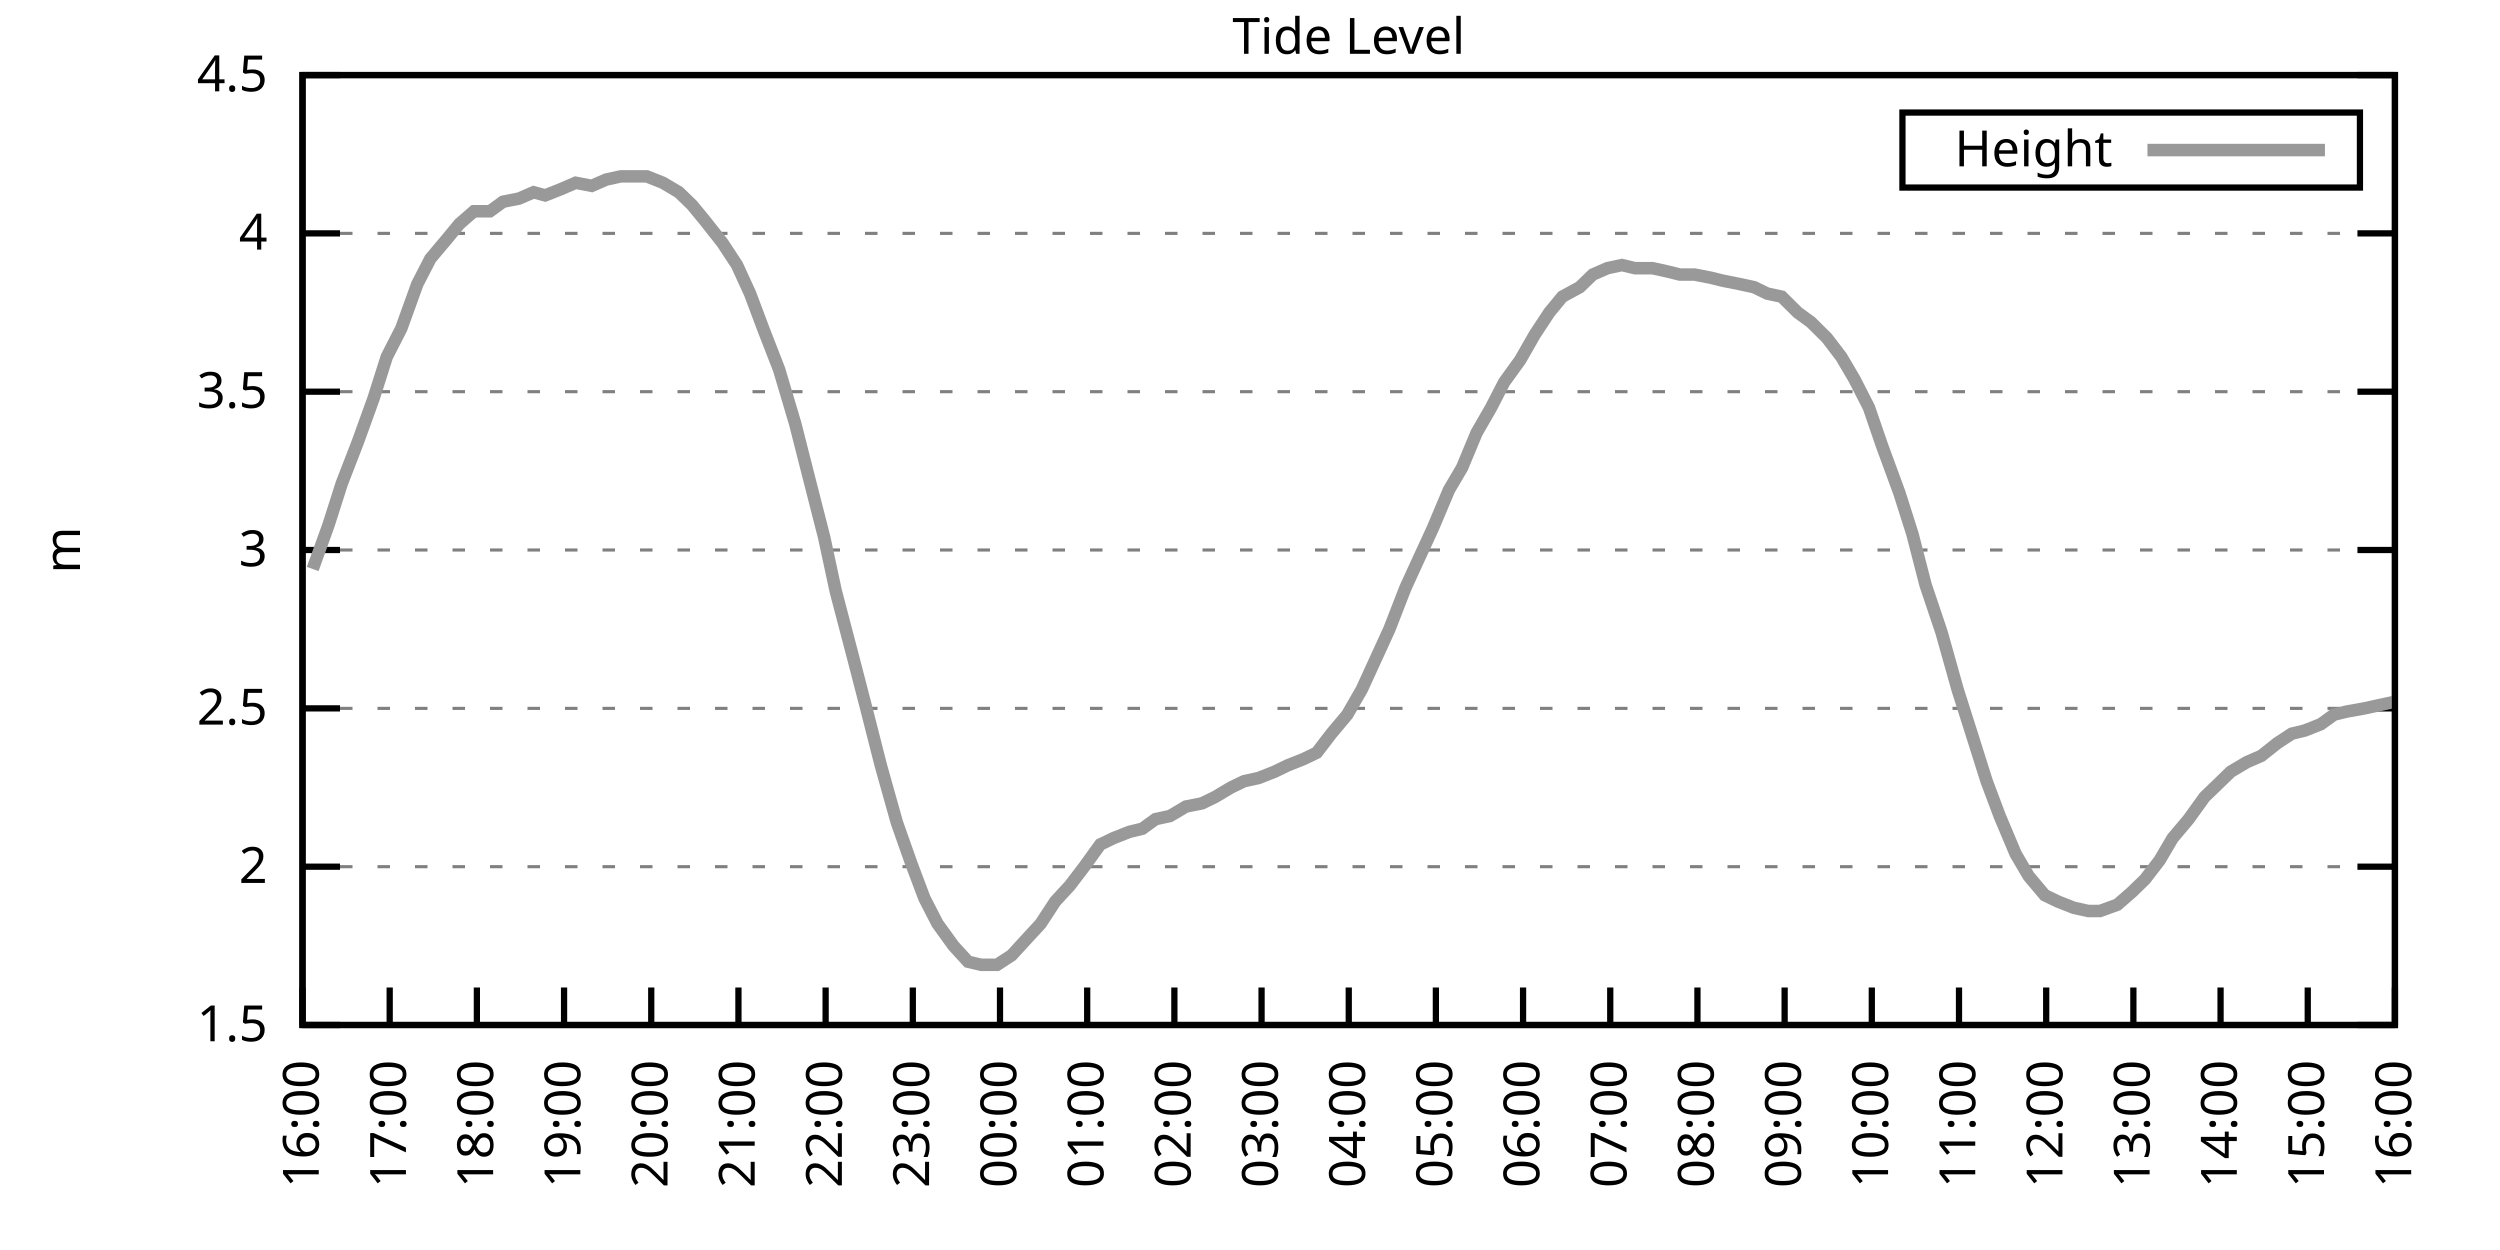
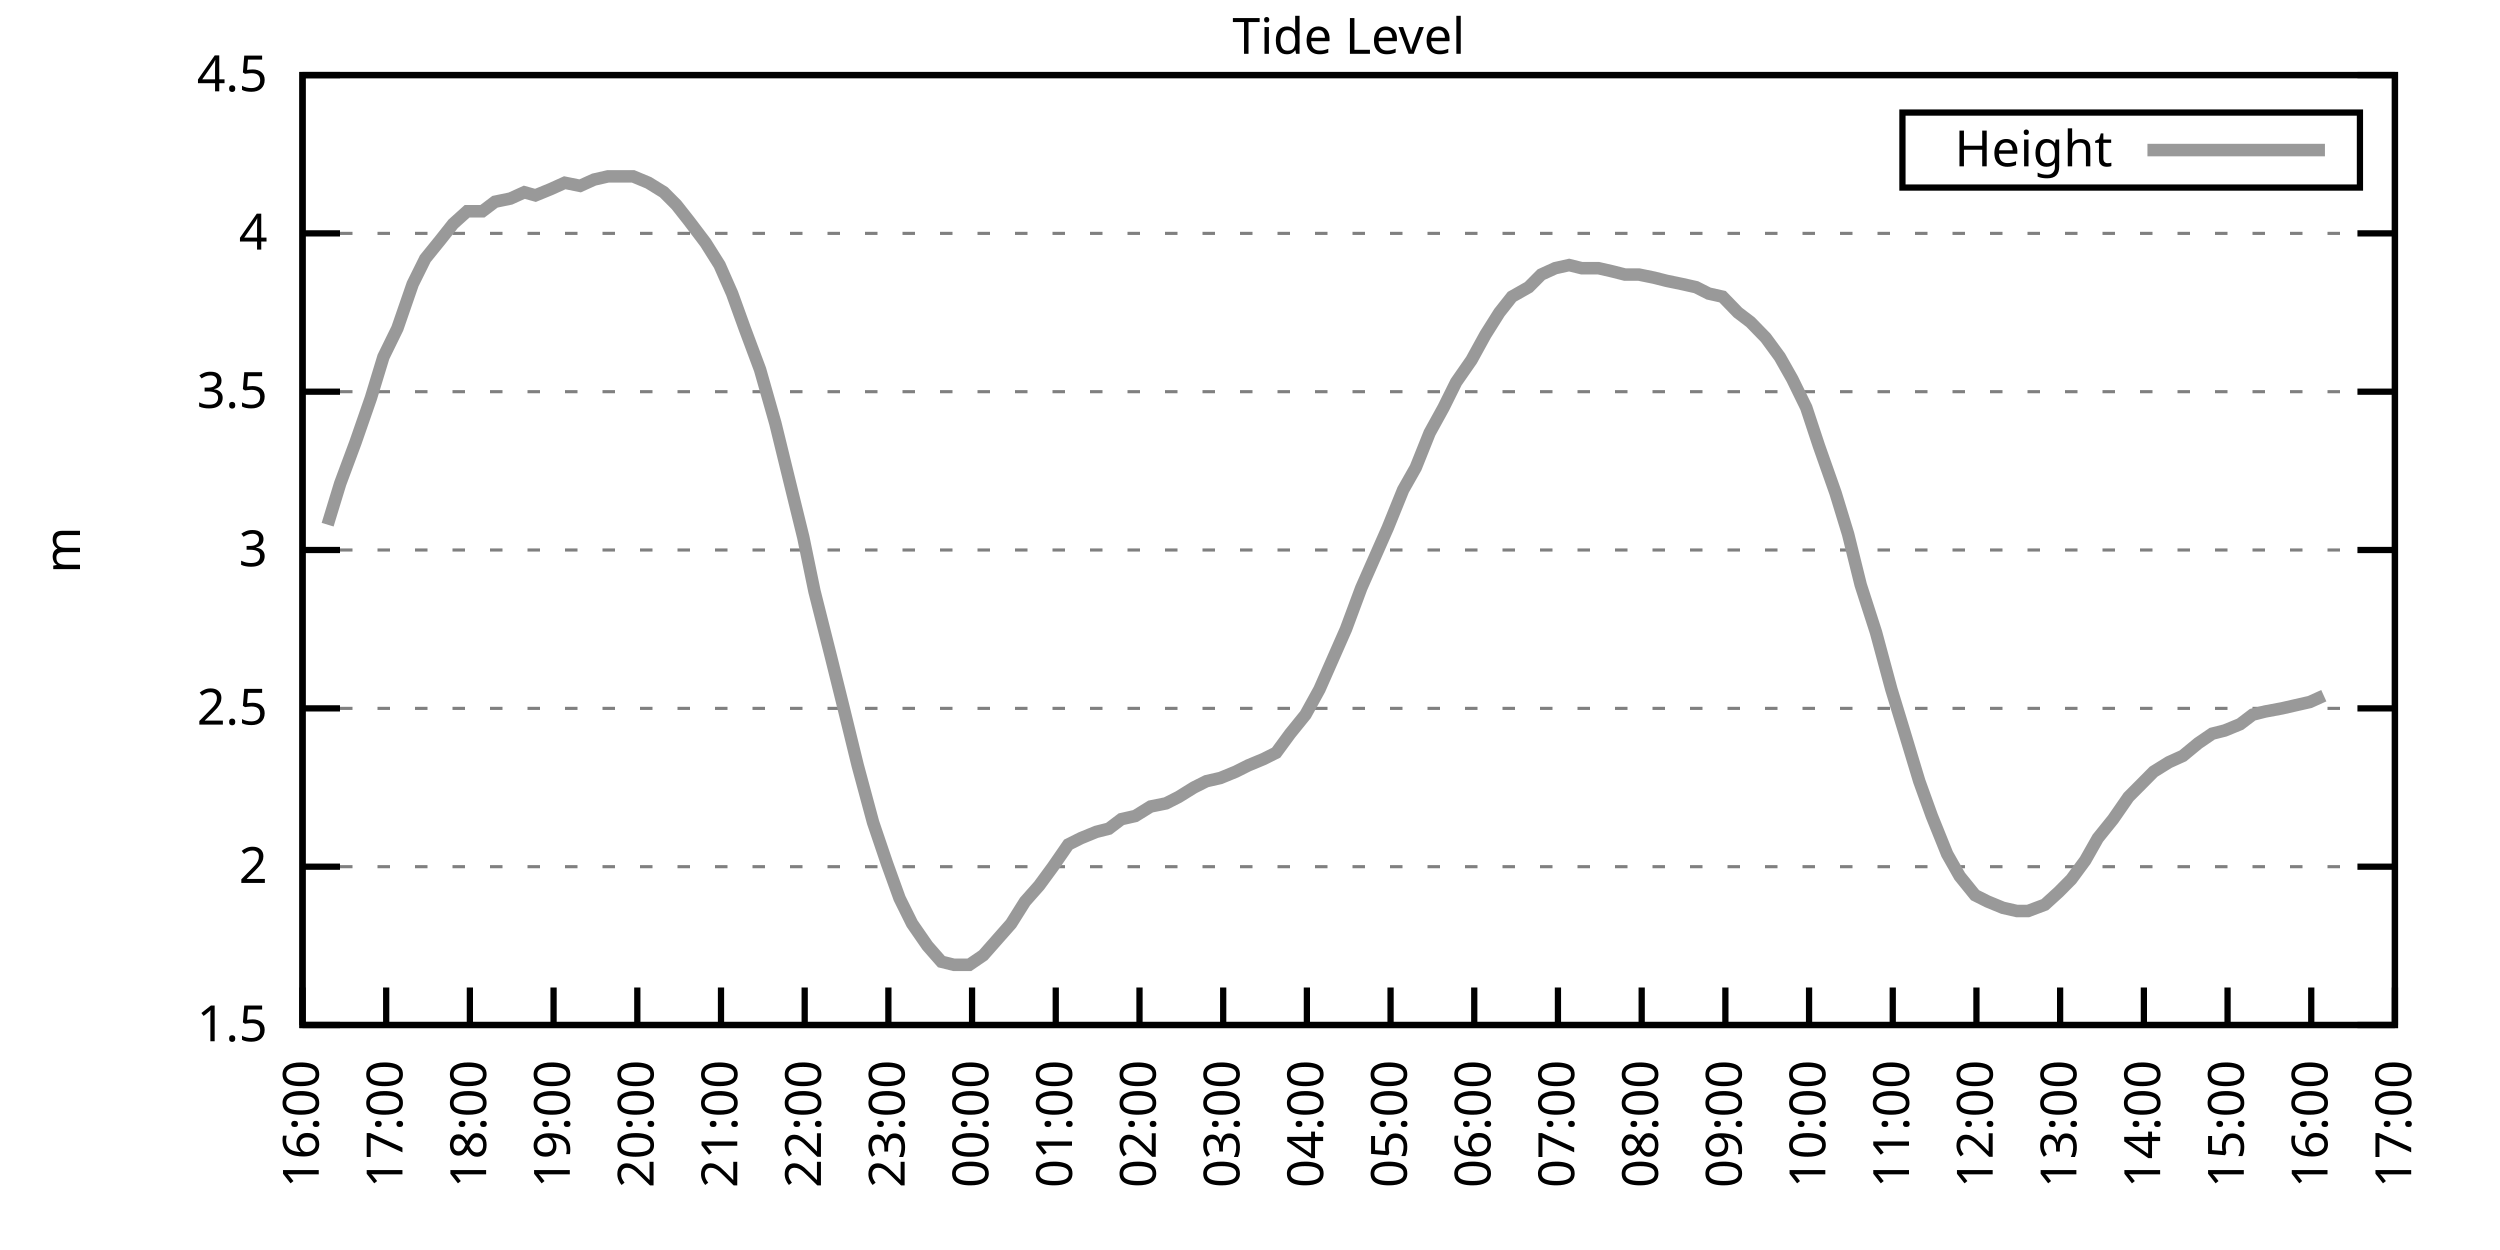
<svg xmlns="http://www.w3.org/2000/svg" xmlns:xlink="http://www.w3.org/1999/xlink" width="400" height="200" viewBox="0 0 400 200">
  <g id="gnuplot_canvas">
    <rect x="0" y="0" width="400" height="200" fill="none" />
    <defs>
      <circle id="gpDot" r="0.5" stroke-width="0.5" stroke="currentColor" />
      <path id="gpPt0" stroke-width="0.333" stroke="currentColor" d="M-1,0 h2 M0,-1 v2" />
      <path id="gpPt1" stroke-width="0.333" stroke="currentColor" d="M-1,-1 L1,1 M1,-1 L-1,1" />
      <path id="gpPt2" stroke-width="0.333" stroke="currentColor" d="M-1,0 L1,0 M0,-1 L0,1 M-1,-1 L1,1 M-1,1 L1,-1" />
      <rect id="gpPt3" stroke-width="0.333" stroke="currentColor" x="-1" y="-1" width="2" height="2" />
      <rect id="gpPt4" stroke-width="0.333" stroke="currentColor" fill="currentColor" x="-1" y="-1" width="2" height="2" />
      <circle id="gpPt5" stroke-width="0.333" stroke="currentColor" cx="0" cy="0" r="1" />
      <use xlink:href="#gpPt5" id="gpPt6" fill="currentColor" stroke="none" />
      <path id="gpPt7" stroke-width="0.333" stroke="currentColor" d="M0,-1.33 L-1.33,0.67 L1.33,0.67 z" />
      <use xlink:href="#gpPt7" id="gpPt8" fill="currentColor" stroke="none" />
      <use xlink:href="#gpPt7" id="gpPt9" stroke="currentColor" transform="rotate(180)" />
      <use xlink:href="#gpPt9" id="gpPt10" fill="currentColor" stroke="none" />
      <use xlink:href="#gpPt3" id="gpPt11" stroke="currentColor" transform="rotate(45)" />
      <use xlink:href="#gpPt11" id="gpPt12" fill="currentColor" stroke="none" />
      <path id="gpPt13" stroke-width="0.333" stroke="currentColor" d="M0,1.330 L1.265,0.411 L0.782,-1.067 L-0.782,-1.076 L-1.265,0.411 z" />
      <use xlink:href="#gpPt13" id="gpPt14" fill="currentColor" stroke="none" />
      <filter id="textbox" filterUnits="objectBoundingBox" x="0" y="0" height="1" width="1">
        <feFlood flood-color="white" flood-opacity="1" result="bgnd" />
        <feComposite in="SourceGraphic" in2="bgnd" operator="atop" />
      </filter>
      <filter id="greybox" filterUnits="objectBoundingBox" x="0" y="0" height="1" width="1">
        <feFlood flood-color="lightgrey" flood-opacity="1" result="grey" />
        <feComposite in="SourceGraphic" in2="grey" operator="atop" />
      </filter>
    </defs>
    <g fill="none" color="white" stroke="currentColor" stroke-width="1.00" stroke-linecap="butt" stroke-linejoin="miter">
</g>
    <g fill="none" color="black" stroke="currentColor" stroke-width="1.00" stroke-linecap="butt" stroke-linejoin="miter">
      <g stroke="none" shape-rendering="crispEdges">
        <polygon fill="rgb(255, 255, 255)" points="48.40,164.00 383.18,164.00 383.18,12.02 48.40,12.02 " />
      </g>
    </g>
    <g fill="none" color="black" stroke="currentColor" stroke-width="1.00" stroke-linecap="butt" stroke-linejoin="miter">
</g>
    <g fill="none" color="black" stroke="black" stroke-width="0.50" stroke-linecap="butt" stroke-linejoin="miter">
</g>
    <g fill="none" color="gray" stroke="currentColor" stroke-width="0.50" stroke-linecap="butt" stroke-linejoin="miter">
      <path stroke="gray" stroke-dasharray="2,4" class="gridline" d="M48.40,164.00 L383.19,164.00  " />
    </g>
    <g fill="none" color="gray" stroke="gray" stroke-width="1.00" stroke-linecap="butt" stroke-linejoin="miter">
</g>
    <g fill="none" color="black" stroke="currentColor" stroke-width="1.00" stroke-linecap="butt" stroke-linejoin="miter">
      <path stroke="black" d="M48.40,164.00 L54.40,164.00 M383.19,164.00 L377.19,164.00  " />
      <g transform="translate(42.80,166.60)" stroke="none" fill="black" font-family="Sans" font-size="8.00" text-anchor="end">
        <text>
          <tspan font-family="Sans"> 1.5</tspan>
        </text>
      </g>
    </g>
    <g fill="none" color="black" stroke="currentColor" stroke-width="1.00" stroke-linecap="butt" stroke-linejoin="miter">
</g>
    <g fill="none" color="black" stroke="black" stroke-width="0.50" stroke-linecap="butt" stroke-linejoin="miter">
</g>
    <g fill="none" color="gray" stroke="currentColor" stroke-width="0.50" stroke-linecap="butt" stroke-linejoin="miter">
      <path stroke="gray" stroke-dasharray="2,4" class="gridline" d="M48.40,138.67 L383.19,138.67  " />
    </g>
    <g fill="none" color="gray" stroke="gray" stroke-width="1.00" stroke-linecap="butt" stroke-linejoin="miter">
</g>
    <g fill="none" color="black" stroke="currentColor" stroke-width="1.00" stroke-linecap="butt" stroke-linejoin="miter">
      <path stroke="black" d="M48.40,138.67 L54.40,138.67 M383.19,138.67 L377.19,138.67  " />
      <g transform="translate(42.80,141.27)" stroke="none" fill="black" font-family="Sans" font-size="8.00" text-anchor="end">
        <text>
          <tspan font-family="Sans"> 2</tspan>
        </text>
      </g>
    </g>
    <g fill="none" color="black" stroke="currentColor" stroke-width="1.00" stroke-linecap="butt" stroke-linejoin="miter">
</g>
    <g fill="none" color="black" stroke="black" stroke-width="0.50" stroke-linecap="butt" stroke-linejoin="miter">
</g>
    <g fill="none" color="gray" stroke="currentColor" stroke-width="0.50" stroke-linecap="butt" stroke-linejoin="miter">
      <path stroke="gray" stroke-dasharray="2,4" class="gridline" d="M48.40,113.34 L383.19,113.34  " />
    </g>
    <g fill="none" color="gray" stroke="gray" stroke-width="1.00" stroke-linecap="butt" stroke-linejoin="miter">
</g>
    <g fill="none" color="black" stroke="currentColor" stroke-width="1.00" stroke-linecap="butt" stroke-linejoin="miter">
      <path stroke="black" d="M48.40,113.34 L54.40,113.34 M383.19,113.34 L377.19,113.34  " />
      <g transform="translate(42.80,115.94)" stroke="none" fill="black" font-family="Sans" font-size="8.00" text-anchor="end">
        <text>
          <tspan font-family="Sans"> 2.5</tspan>
        </text>
      </g>
    </g>
    <g fill="none" color="black" stroke="currentColor" stroke-width="1.00" stroke-linecap="butt" stroke-linejoin="miter">
</g>
    <g fill="none" color="black" stroke="black" stroke-width="0.50" stroke-linecap="butt" stroke-linejoin="miter">
</g>
    <g fill="none" color="gray" stroke="currentColor" stroke-width="0.50" stroke-linecap="butt" stroke-linejoin="miter">
      <path stroke="gray" stroke-dasharray="2,4" class="gridline" d="M48.40,88.00 L383.19,88.00  " />
    </g>
    <g fill="none" color="gray" stroke="gray" stroke-width="1.00" stroke-linecap="butt" stroke-linejoin="miter">
</g>
    <g fill="none" color="black" stroke="currentColor" stroke-width="1.00" stroke-linecap="butt" stroke-linejoin="miter">
      <path stroke="black" d="M48.40,88.00 L54.40,88.00 M383.19,88.00 L377.19,88.00  " />
      <g transform="translate(42.80,90.60)" stroke="none" fill="black" font-family="Sans" font-size="8.00" text-anchor="end">
        <text>
          <tspan font-family="Sans"> 3</tspan>
        </text>
      </g>
    </g>
    <g fill="none" color="black" stroke="currentColor" stroke-width="1.00" stroke-linecap="butt" stroke-linejoin="miter">
</g>
    <g fill="none" color="black" stroke="black" stroke-width="0.50" stroke-linecap="butt" stroke-linejoin="miter">
</g>
    <g fill="none" color="gray" stroke="currentColor" stroke-width="0.50" stroke-linecap="butt" stroke-linejoin="miter">
      <path stroke="gray" stroke-dasharray="2,4" class="gridline" d="M48.40,62.67 L383.19,62.67  " />
    </g>
    <g fill="none" color="gray" stroke="gray" stroke-width="1.00" stroke-linecap="butt" stroke-linejoin="miter">
</g>
    <g fill="none" color="black" stroke="currentColor" stroke-width="1.00" stroke-linecap="butt" stroke-linejoin="miter">
      <path stroke="black" d="M48.40,62.67 L54.40,62.67 M383.19,62.67 L377.19,62.67  " />
      <g transform="translate(42.80,65.27)" stroke="none" fill="black" font-family="Sans" font-size="8.00" text-anchor="end">
        <text>
          <tspan font-family="Sans"> 3.5</tspan>
        </text>
      </g>
    </g>
    <g fill="none" color="black" stroke="currentColor" stroke-width="1.00" stroke-linecap="butt" stroke-linejoin="miter">
</g>
    <g fill="none" color="black" stroke="black" stroke-width="0.50" stroke-linecap="butt" stroke-linejoin="miter">
</g>
    <g fill="none" color="gray" stroke="currentColor" stroke-width="0.50" stroke-linecap="butt" stroke-linejoin="miter">
      <path stroke="gray" stroke-dasharray="2,4" class="gridline" d="M48.40,37.34 L383.19,37.34  " />
    </g>
    <g fill="none" color="gray" stroke="gray" stroke-width="1.00" stroke-linecap="butt" stroke-linejoin="miter">
</g>
    <g fill="none" color="black" stroke="currentColor" stroke-width="1.00" stroke-linecap="butt" stroke-linejoin="miter">
      <path stroke="black" d="M48.40,37.34 L54.40,37.34 M383.19,37.34 L377.19,37.34  " />
      <g transform="translate(42.80,39.94)" stroke="none" fill="black" font-family="Sans" font-size="8.00" text-anchor="end">
        <text>
          <tspan font-family="Sans"> 4</tspan>
        </text>
      </g>
    </g>
    <g fill="none" color="black" stroke="currentColor" stroke-width="1.00" stroke-linecap="butt" stroke-linejoin="miter">
</g>
    <g fill="none" color="black" stroke="black" stroke-width="0.50" stroke-linecap="butt" stroke-linejoin="miter">
</g>
    <g fill="none" color="gray" stroke="currentColor" stroke-width="0.50" stroke-linecap="butt" stroke-linejoin="miter">
      <path stroke="gray" stroke-dasharray="2,4" class="gridline" d="M48.40,12.01 L383.19,12.01  " />
    </g>
    <g fill="none" color="gray" stroke="gray" stroke-width="1.00" stroke-linecap="butt" stroke-linejoin="miter">
</g>
    <g fill="none" color="black" stroke="currentColor" stroke-width="1.00" stroke-linecap="butt" stroke-linejoin="miter">
      <path stroke="black" d="M48.40,12.01 L54.40,12.01 M383.19,12.01 L377.19,12.01  " />
      <g transform="translate(42.80,14.61)" stroke="none" fill="black" font-family="Sans" font-size="8.00" text-anchor="end">
        <text>
          <tspan font-family="Sans"> 4.5</tspan>
        </text>
      </g>
    </g>
    <g fill="none" color="black" stroke="currentColor" stroke-width="1.00" stroke-linecap="butt" stroke-linejoin="miter">
      <path stroke="black" d="M48.40,164.00 L48.40,158.00  " />
      <g transform="translate(51.00,169.60) rotate(270.00)" stroke="none" fill="black" font-family="Sans" font-size="8.00" text-anchor="end">
        <text>
          <tspan font-family="Sans">16:00</tspan>
        </text>
      </g>
    </g>
    <g fill="none" color="black" stroke="currentColor" stroke-width="1.00" stroke-linecap="butt" stroke-linejoin="miter">
-       <path stroke="black" d="M62.35,164.00 L62.35,158.00  " />
-       <g transform="translate(64.95,169.60) rotate(270.00)" stroke="none" fill="black" font-family="Sans" font-size="8.00" text-anchor="end">
+       <path stroke="black" d="M61.79,164.00 L61.79,158.00  " />
+       <g transform="translate(64.39,169.60) rotate(270.00)" stroke="none" fill="black" font-family="Sans" font-size="8.00" text-anchor="end">
        <text>
          <tspan font-family="Sans">17:00</tspan>
        </text>
      </g>
    </g>
    <g fill="none" color="black" stroke="currentColor" stroke-width="1.00" stroke-linecap="butt" stroke-linejoin="miter">
-       <path stroke="black" d="M76.30,164.00 L76.30,158.00  " />
-       <g transform="translate(78.90,169.60) rotate(270.00)" stroke="none" fill="black" font-family="Sans" font-size="8.00" text-anchor="end">
+       <path stroke="black" d="M75.18,164.00 L75.18,158.00  " />
+       <g transform="translate(77.78,169.60) rotate(270.00)" stroke="none" fill="black" font-family="Sans" font-size="8.00" text-anchor="end">
        <text>
          <tspan font-family="Sans">18:00</tspan>
        </text>
      </g>
    </g>
    <g fill="none" color="black" stroke="currentColor" stroke-width="1.00" stroke-linecap="butt" stroke-linejoin="miter">
-       <path stroke="black" d="M90.25,164.00 L90.25,158.00  " />
-       <g transform="translate(92.85,169.60) rotate(270.00)" stroke="none" fill="black" font-family="Sans" font-size="8.00" text-anchor="end">
+       <path stroke="black" d="M88.57,164.00 L88.57,158.00  " />
+       <g transform="translate(91.17,169.60) rotate(270.00)" stroke="none" fill="black" font-family="Sans" font-size="8.00" text-anchor="end">
        <text>
          <tspan font-family="Sans">19:00</tspan>
        </text>
      </g>
    </g>
    <g fill="none" color="black" stroke="currentColor" stroke-width="1.00" stroke-linecap="butt" stroke-linejoin="miter">
-       <path stroke="black" d="M104.20,164.00 L104.20,158.00  " />
-       <g transform="translate(106.80,169.60) rotate(270.00)" stroke="none" fill="black" font-family="Sans" font-size="8.00" text-anchor="end">
+       <path stroke="black" d="M101.97,164.00 L101.97,158.00  " />
+       <g transform="translate(104.57,169.60) rotate(270.00)" stroke="none" fill="black" font-family="Sans" font-size="8.00" text-anchor="end">
        <text>
          <tspan font-family="Sans">20:00</tspan>
        </text>
      </g>
    </g>
    <g fill="none" color="black" stroke="currentColor" stroke-width="1.00" stroke-linecap="butt" stroke-linejoin="miter">
-       <path stroke="black" d="M118.15,164.00 L118.15,158.00  " />
-       <g transform="translate(120.75,169.60) rotate(270.00)" stroke="none" fill="black" font-family="Sans" font-size="8.00" text-anchor="end">
+       <path stroke="black" d="M115.36,164.00 L115.36,158.00  " />
+       <g transform="translate(117.96,169.60) rotate(270.00)" stroke="none" fill="black" font-family="Sans" font-size="8.00" text-anchor="end">
        <text>
          <tspan font-family="Sans">21:00</tspan>
        </text>
      </g>
    </g>
    <g fill="none" color="black" stroke="currentColor" stroke-width="1.00" stroke-linecap="butt" stroke-linejoin="miter">
-       <path stroke="black" d="M132.10,164.00 L132.10,158.00  " />
-       <g transform="translate(134.70,169.60) rotate(270.00)" stroke="none" fill="black" font-family="Sans" font-size="8.00" text-anchor="end">
+       <path stroke="black" d="M128.75,164.00 L128.75,158.00  " />
+       <g transform="translate(131.35,169.60) rotate(270.00)" stroke="none" fill="black" font-family="Sans" font-size="8.00" text-anchor="end">
        <text>
          <tspan font-family="Sans">22:00</tspan>
        </text>
      </g>
    </g>
    <g fill="none" color="black" stroke="currentColor" stroke-width="1.00" stroke-linecap="butt" stroke-linejoin="miter">
-       <path stroke="black" d="M146.05,164.00 L146.05,158.00  " />
-       <g transform="translate(148.65,169.60) rotate(270.00)" stroke="none" fill="black" font-family="Sans" font-size="8.00" text-anchor="end">
+       <path stroke="black" d="M142.14,164.00 L142.14,158.00  " />
+       <g transform="translate(144.74,169.60) rotate(270.00)" stroke="none" fill="black" font-family="Sans" font-size="8.00" text-anchor="end">
        <text>
          <tspan font-family="Sans">23:00</tspan>
        </text>
      </g>
    </g>
    <g fill="none" color="black" stroke="currentColor" stroke-width="1.00" stroke-linecap="butt" stroke-linejoin="miter">
-       <path stroke="black" d="M160.00,164.00 L160.00,158.00  " />
-       <g transform="translate(162.60,169.60) rotate(270.00)" stroke="none" fill="black" font-family="Sans" font-size="8.00" text-anchor="end">
+       <path stroke="black" d="M155.53,164.00 L155.53,158.00  " />
+       <g transform="translate(158.13,169.60) rotate(270.00)" stroke="none" fill="black" font-family="Sans" font-size="8.00" text-anchor="end">
        <text>
          <tspan font-family="Sans">00:00</tspan>
        </text>
      </g>
    </g>
    <g fill="none" color="black" stroke="currentColor" stroke-width="1.00" stroke-linecap="butt" stroke-linejoin="miter">
-       <path stroke="black" d="M173.95,164.00 L173.95,158.00  " />
-       <g transform="translate(176.55,169.60) rotate(270.00)" stroke="none" fill="black" font-family="Sans" font-size="8.00" text-anchor="end">
+       <path stroke="black" d="M168.92,164.00 L168.92,158.00  " />
+       <g transform="translate(171.52,169.60) rotate(270.00)" stroke="none" fill="black" font-family="Sans" font-size="8.00" text-anchor="end">
        <text>
          <tspan font-family="Sans">01:00</tspan>
        </text>
      </g>
    </g>
    <g fill="none" color="black" stroke="currentColor" stroke-width="1.00" stroke-linecap="butt" stroke-linejoin="miter">
-       <path stroke="black" d="M187.90,164.00 L187.90,158.00  " />
-       <g transform="translate(190.50,169.60) rotate(270.00)" stroke="none" fill="black" font-family="Sans" font-size="8.00" text-anchor="end">
+       <path stroke="black" d="M182.32,164.00 L182.32,158.00  " />
+       <g transform="translate(184.92,169.60) rotate(270.00)" stroke="none" fill="black" font-family="Sans" font-size="8.00" text-anchor="end">
        <text>
          <tspan font-family="Sans">02:00</tspan>
        </text>
      </g>
    </g>
    <g fill="none" color="black" stroke="currentColor" stroke-width="1.00" stroke-linecap="butt" stroke-linejoin="miter">
-       <path stroke="black" d="M201.85,164.00 L201.85,158.00  " />
-       <g transform="translate(204.45,169.60) rotate(270.00)" stroke="none" fill="black" font-family="Sans" font-size="8.00" text-anchor="end">
+       <path stroke="black" d="M195.71,164.00 L195.71,158.00  " />
+       <g transform="translate(198.31,169.60) rotate(270.00)" stroke="none" fill="black" font-family="Sans" font-size="8.00" text-anchor="end">
        <text>
          <tspan font-family="Sans">03:00</tspan>
        </text>
      </g>
    </g>
    <g fill="none" color="black" stroke="currentColor" stroke-width="1.00" stroke-linecap="butt" stroke-linejoin="miter">
-       <path stroke="black" d="M215.80,164.00 L215.80,158.00  " />
-       <g transform="translate(218.40,169.60) rotate(270.00)" stroke="none" fill="black" font-family="Sans" font-size="8.00" text-anchor="end">
+       <path stroke="black" d="M209.10,164.00 L209.10,158.00  " />
+       <g transform="translate(211.70,169.60) rotate(270.00)" stroke="none" fill="black" font-family="Sans" font-size="8.00" text-anchor="end">
        <text>
          <tspan font-family="Sans">04:00</tspan>
        </text>
      </g>
    </g>
    <g fill="none" color="black" stroke="currentColor" stroke-width="1.00" stroke-linecap="butt" stroke-linejoin="miter">
-       <path stroke="black" d="M229.74,164.00 L229.74,158.00  " />
-       <g transform="translate(232.34,169.60) rotate(270.00)" stroke="none" fill="black" font-family="Sans" font-size="8.00" text-anchor="end">
+       <path stroke="black" d="M222.49,164.00 L222.49,158.00  " />
+       <g transform="translate(225.09,169.60) rotate(270.00)" stroke="none" fill="black" font-family="Sans" font-size="8.00" text-anchor="end">
        <text>
          <tspan font-family="Sans">05:00</tspan>
        </text>
      </g>
    </g>
    <g fill="none" color="black" stroke="currentColor" stroke-width="1.00" stroke-linecap="butt" stroke-linejoin="miter">
-       <path stroke="black" d="M243.69,164.00 L243.69,158.00  " />
-       <g transform="translate(246.29,169.60) rotate(270.00)" stroke="none" fill="black" font-family="Sans" font-size="8.00" text-anchor="end">
+       <path stroke="black" d="M235.88,164.00 L235.88,158.00  " />
+       <g transform="translate(238.48,169.60) rotate(270.00)" stroke="none" fill="black" font-family="Sans" font-size="8.00" text-anchor="end">
        <text>
          <tspan font-family="Sans">06:00</tspan>
        </text>
      </g>
    </g>
    <g fill="none" color="black" stroke="currentColor" stroke-width="1.00" stroke-linecap="butt" stroke-linejoin="miter">
-       <path stroke="black" d="M257.64,164.00 L257.64,158.00  " />
-       <g transform="translate(260.24,169.60) rotate(270.00)" stroke="none" fill="black" font-family="Sans" font-size="8.00" text-anchor="end">
+       <path stroke="black" d="M249.27,164.00 L249.27,158.00  " />
+       <g transform="translate(251.87,169.60) rotate(270.00)" stroke="none" fill="black" font-family="Sans" font-size="8.00" text-anchor="end">
        <text>
          <tspan font-family="Sans">07:00</tspan>
        </text>
      </g>
    </g>
    <g fill="none" color="black" stroke="currentColor" stroke-width="1.00" stroke-linecap="butt" stroke-linejoin="miter">
-       <path stroke="black" d="M271.59,164.00 L271.59,158.00  " />
-       <g transform="translate(274.19,169.60) rotate(270.00)" stroke="none" fill="black" font-family="Sans" font-size="8.00" text-anchor="end">
+       <path stroke="black" d="M262.67,164.00 L262.67,158.00  " />
+       <g transform="translate(265.27,169.60) rotate(270.00)" stroke="none" fill="black" font-family="Sans" font-size="8.00" text-anchor="end">
        <text>
          <tspan font-family="Sans">08:00</tspan>
        </text>
      </g>
    </g>
    <g fill="none" color="black" stroke="currentColor" stroke-width="1.00" stroke-linecap="butt" stroke-linejoin="miter">
-       <path stroke="black" d="M285.54,164.00 L285.54,158.00  " />
-       <g transform="translate(288.14,169.60) rotate(270.00)" stroke="none" fill="black" font-family="Sans" font-size="8.00" text-anchor="end">
+       <path stroke="black" d="M276.06,164.00 L276.06,158.00  " />
+       <g transform="translate(278.66,169.60) rotate(270.00)" stroke="none" fill="black" font-family="Sans" font-size="8.00" text-anchor="end">
        <text>
          <tspan font-family="Sans">09:00</tspan>
        </text>
      </g>
    </g>
    <g fill="none" color="black" stroke="currentColor" stroke-width="1.00" stroke-linecap="butt" stroke-linejoin="miter">
-       <path stroke="black" d="M299.49,164.00 L299.49,158.00  " />
-       <g transform="translate(302.09,169.60) rotate(270.00)" stroke="none" fill="black" font-family="Sans" font-size="8.00" text-anchor="end">
+       <path stroke="black" d="M289.45,164.00 L289.45,158.00  " />
+       <g transform="translate(292.05,169.60) rotate(270.00)" stroke="none" fill="black" font-family="Sans" font-size="8.00" text-anchor="end">
        <text>
          <tspan font-family="Sans">10:00</tspan>
        </text>
      </g>
    </g>
    <g fill="none" color="black" stroke="currentColor" stroke-width="1.00" stroke-linecap="butt" stroke-linejoin="miter">
-       <path stroke="black" d="M313.44,164.00 L313.44,158.00  " />
-       <g transform="translate(316.04,169.60) rotate(270.00)" stroke="none" fill="black" font-family="Sans" font-size="8.00" text-anchor="end">
+       <path stroke="black" d="M302.84,164.00 L302.84,158.00  " />
+       <g transform="translate(305.44,169.60) rotate(270.00)" stroke="none" fill="black" font-family="Sans" font-size="8.00" text-anchor="end">
        <text>
          <tspan font-family="Sans">11:00</tspan>
        </text>
      </g>
    </g>
    <g fill="none" color="black" stroke="currentColor" stroke-width="1.00" stroke-linecap="butt" stroke-linejoin="miter">
-       <path stroke="black" d="M327.39,164.00 L327.39,158.00  " />
-       <g transform="translate(329.99,169.60) rotate(270.00)" stroke="none" fill="black" font-family="Sans" font-size="8.00" text-anchor="end">
+       <path stroke="black" d="M316.23,164.00 L316.23,158.00  " />
+       <g transform="translate(318.83,169.60) rotate(270.00)" stroke="none" fill="black" font-family="Sans" font-size="8.00" text-anchor="end">
        <text>
          <tspan font-family="Sans">12:00</tspan>
        </text>
      </g>
    </g>
    <g fill="none" color="black" stroke="currentColor" stroke-width="1.00" stroke-linecap="butt" stroke-linejoin="miter">
-       <path stroke="black" d="M341.34,164.00 L341.34,158.00  " />
-       <g transform="translate(343.94,169.60) rotate(270.00)" stroke="none" fill="black" font-family="Sans" font-size="8.00" text-anchor="end">
+       <path stroke="black" d="M329.62,164.00 L329.62,158.00  " />
+       <g transform="translate(332.22,169.60) rotate(270.00)" stroke="none" fill="black" font-family="Sans" font-size="8.00" text-anchor="end">
        <text>
          <tspan font-family="Sans">13:00</tspan>
        </text>
      </g>
    </g>
    <g fill="none" color="black" stroke="currentColor" stroke-width="1.00" stroke-linecap="butt" stroke-linejoin="miter">
-       <path stroke="black" d="M355.29,164.00 L355.29,158.00  " />
-       <g transform="translate(357.89,169.60) rotate(270.00)" stroke="none" fill="black" font-family="Sans" font-size="8.00" text-anchor="end">
+       <path stroke="black" d="M343.02,164.00 L343.02,158.00  " />
+       <g transform="translate(345.62,169.60) rotate(270.00)" stroke="none" fill="black" font-family="Sans" font-size="8.00" text-anchor="end">
        <text>
          <tspan font-family="Sans">14:00</tspan>
        </text>
      </g>
    </g>
    <g fill="none" color="black" stroke="currentColor" stroke-width="1.00" stroke-linecap="butt" stroke-linejoin="miter">
-       <path stroke="black" d="M369.24,164.00 L369.24,158.00  " />
-       <g transform="translate(371.84,169.60) rotate(270.00)" stroke="none" fill="black" font-family="Sans" font-size="8.00" text-anchor="end">
+       <path stroke="black" d="M356.41,164.00 L356.41,158.00  " />
+       <g transform="translate(359.01,169.60) rotate(270.00)" stroke="none" fill="black" font-family="Sans" font-size="8.00" text-anchor="end">
        <text>
          <tspan font-family="Sans">15:00</tspan>
+         </text>
+       </g>
+     </g>
+     <g fill="none" color="black" stroke="currentColor" stroke-width="1.00" stroke-linecap="butt" stroke-linejoin="miter">
+       <path stroke="black" d="M369.80,164.00 L369.80,158.00  " />
+       <g transform="translate(372.40,169.60) rotate(270.00)" stroke="none" fill="black" font-family="Sans" font-size="8.00" text-anchor="end">
+         <text>
+           <tspan font-family="Sans">16:00</tspan>
        </text>
      </g>
    </g>
    <g fill="none" color="black" stroke="currentColor" stroke-width="1.00" stroke-linecap="butt" stroke-linejoin="miter">
      <path stroke="black" d="M383.19,164.00 L383.19,158.00  " />
      <g transform="translate(385.79,169.60) rotate(270.00)" stroke="none" fill="black" font-family="Sans" font-size="8.00" text-anchor="end">
        <text>
-           <tspan font-family="Sans">16:00</tspan>
+           <tspan font-family="Sans">17:00</tspan>
        </text>
      </g>
    </g>
    <g fill="none" color="black" stroke="currentColor" stroke-width="1.00" stroke-linecap="butt" stroke-linejoin="miter">
</g>
    <g fill="none" color="black" stroke="currentColor" stroke-width="1.00" stroke-linecap="butt" stroke-linejoin="miter">
      <path stroke="black" d="M48.40,12.01 L48.40,164.00 L383.19,164.00 L383.19,12.01 L48.40,12.01 Z  " />
    </g>
    <g fill="none" color="black" stroke="currentColor" stroke-width="1.00" stroke-linecap="butt" stroke-linejoin="miter">
</g>
    <g fill="none" color="black" stroke="currentColor" stroke-width="1.00" stroke-linecap="butt" stroke-linejoin="miter">
      <path stroke="black" d="M304.39,30.01 L304.39,18.01 L377.59,18.01 L377.59,30.01 L304.39,30.01 Z  " />
    </g>
    <g id="Tide_level_plot_1">
      <g fill="none" color="white" stroke="black" stroke-width="2.00" stroke-linecap="butt" stroke-linejoin="miter">
</g>
      <g fill="none" color="black" stroke="currentColor" stroke-width="2.00" stroke-linecap="butt" stroke-linejoin="miter">
        <g transform="translate(337.99,26.61)" stroke="none" fill="black" font-family="Sans" font-size="8.00" text-anchor="end">
          <text>
            <tspan font-family="Sans">Height</tspan>
          </text>
        </g>
      </g>
      <g fill="none" color="black" stroke="currentColor" stroke-width="2.00" stroke-linecap="butt" stroke-linejoin="miter">
-         <path stroke="rgb(153, 153, 153)" d="M343.59,24.01 L371.99,24.01 M50.03,91.04 L52.58,83.95 L54.68,77.37 L57.23,70.78 L59.79,63.69 L61.88,57.10   L64.21,52.54 L66.77,45.45 L68.86,41.39 L71.42,38.35 L73.51,35.82 L75.83,33.80 L78.39,33.80 L80.48,32.28   L83.04,31.77 L85.37,30.76 L87.23,31.26 L89.78,30.25 L92.11,29.24 L94.67,29.74 L96.99,28.73 L99.32,28.22   L101.64,28.22 L103.50,28.22 L106.06,29.24 L108.62,30.76 L110.71,32.78 L112.80,35.32 L115.59,38.86 L117.92,42.41   L120.01,46.97 L122.10,52.54 L124.66,59.13 L127.22,67.74 L129.54,76.86 L131.87,85.98 L133.72,94.59 L136.51,105.23   L138.61,113.34 L140.93,122.46 L143.49,131.58 L145.81,138.16 L147.91,143.73 L150.00,147.79 L152.56,151.33 L154.88,153.87   L156.97,154.37 L159.53,154.37 L161.86,152.85 L164.18,150.32 L166.51,147.79 L168.83,144.24 L171.16,141.71 L173.48,138.67   L176.04,135.12 L178.13,134.11 L180.69,133.10 L182.78,132.59 L184.87,131.07 L187.20,130.56 L189.76,129.04 L192.31,128.54   L194.41,127.52 L196.96,126.00 L199.06,124.99 L201.38,124.48 L203.94,123.47 L206.03,122.46 L208.59,121.44 L210.68,120.43   L213.01,117.39 L215.56,114.35 L217.89,110.30 L219.98,105.74 L222.30,100.67 L224.86,94.08 L226.95,89.52 L229.28,84.46   L231.84,78.38 L233.93,74.83 L236.25,69.26 L238.58,65.21 L240.67,61.15 L243.23,57.61 L245.55,53.55 L247.88,50.01   L249.97,47.47 L252.76,45.95 L254.85,43.93 L257.18,42.91 L259.50,42.41 L261.60,42.91 L264.39,42.91 L266.71,43.42   L268.80,43.93 L271.13,43.93 L273.69,44.43 L275.78,44.94 L278.34,45.45 L280.66,45.95 L282.75,46.97 L285.08,47.47   L287.64,50.01 L289.73,51.53 L292.29,54.06 L294.61,57.10 L296.70,60.65 L299.03,65.21 L301.12,71.29 L303.91,78.89   L306.00,85.47 L308.09,93.58 L310.65,101.18 L313.21,110.30 L315.30,116.88 L317.86,124.99 L319.95,130.56 L322.51,136.64   L324.60,140.19 L327.16,143.23 L329.25,144.24 L331.81,145.25 L334.13,145.76 L335.99,145.76 L338.78,144.75 L341.11,142.72   L343.20,140.69 L345.53,137.66 L347.62,134.11 L350.18,131.07 L352.73,127.52 L354.83,125.50 L356.92,123.47 L359.48,121.95   L361.80,120.94 L364.36,118.91 L366.68,117.39 L368.78,116.88 L371.33,115.87 L373.43,114.35 L375.52,113.84 L378.31,113.34   L380.63,112.83 L382.96,112.32  " />
+         <path stroke="rgb(153, 153, 153)" d="M343.59,24.01 L371.99,24.01 M52.42,83.95 L54.43,77.37 L56.88,70.78 L59.34,63.69 L61.35,57.10 L63.58,52.54   L66.03,45.45 L68.04,41.39 L70.50,38.35 L72.50,35.82 L74.74,33.80 L77.19,33.80 L79.20,32.28 L81.66,31.77   L83.89,30.76 L85.67,31.26 L88.13,30.25 L90.36,29.24 L92.82,29.74 L95.05,28.73 L97.28,28.22 L99.51,28.22   L101.30,28.22 L103.75,29.24 L106.21,30.76 L108.22,32.78 L110.22,35.32 L112.90,38.86 L115.13,42.41 L117.14,46.97   L119.15,52.54 L121.61,59.13 L124.06,67.74 L126.29,76.86 L128.53,85.98 L130.31,94.59 L132.99,105.23 L135.00,113.34   L137.23,122.46 L139.69,131.58 L141.92,138.16 L143.93,143.73 L145.94,147.79 L148.39,151.33 L150.62,153.87 L152.63,154.37   L155.09,154.37 L157.32,152.85 L159.55,150.32 L161.78,147.79 L164.01,144.24 L166.25,141.71 L168.48,138.67 L170.93,135.12   L172.94,134.11 L175.40,133.10 L177.41,132.59 L179.41,131.07 L181.65,130.56 L184.10,129.04 L186.56,128.54 L188.57,127.52   L191.02,126.00 L193.03,124.99 L195.26,124.48 L197.72,123.47 L199.73,122.46 L202.18,121.44 L204.19,120.43 L206.42,117.39   L208.88,114.35 L211.11,110.30 L213.12,105.74 L215.35,100.67 L217.80,94.08 L219.81,89.52 L222.04,84.46 L224.50,78.38   L226.51,74.83 L228.74,69.26 L230.97,65.21 L232.98,61.15 L235.44,57.61 L237.67,53.55 L239.90,50.01 L241.91,47.47   L244.59,45.95 L246.60,43.93 L248.83,42.91 L251.06,42.41 L253.07,42.91 L255.75,42.91 L257.98,43.42 L259.99,43.93   L262.22,43.93 L264.67,44.43 L266.68,44.94 L269.14,45.45 L271.37,45.95 L273.38,46.97 L275.61,47.47 L278.07,50.01   L280.07,51.53 L282.53,54.06 L284.76,57.10 L286.77,60.65 L289.00,65.21 L291.01,71.29 L293.69,78.89 L295.70,85.47   L297.71,93.58 L300.16,101.18 L302.62,110.30 L304.63,116.88 L307.08,124.99 L309.09,130.56 L311.54,136.64 L313.55,140.19   L316.01,143.23 L318.02,144.24 L320.47,145.25 L322.70,145.76 L324.49,145.76 L327.17,144.75 L329.40,142.72 L331.41,140.69   L333.64,137.66 L335.65,134.11 L338.10,131.07 L340.56,127.52 L342.57,125.50 L344.58,123.47 L347.03,121.95 L349.26,120.94   L351.72,118.91 L353.95,117.39 L355.96,116.88 L358.42,115.87 L360.42,114.35 L362.43,113.84 L365.11,113.34 L367.34,112.83   L369.58,112.32 L371.81,111.31  " />
      </g>
    </g>
    <g fill="none" color="black" stroke="currentColor" stroke-width="2.00" stroke-linecap="butt" stroke-linejoin="miter">
</g>
    <g fill="none" color="black" stroke="black" stroke-width="1.00" stroke-linecap="butt" stroke-linejoin="miter">
</g>
    <g fill="none" color="black" stroke="currentColor" stroke-width="1.00" stroke-linecap="butt" stroke-linejoin="miter">
      <path stroke="black" d="M48.40,12.01 L48.40,164.00 L383.19,164.00 L383.19,12.01 L48.40,12.01 Z  " />
      <g transform="translate(12.80,88.01) rotate(270.00)" stroke="none" fill="black" font-family="Sans" font-size="8.00" text-anchor="middle">
        <text>
          <tspan font-family="Sans">m</tspan>
        </text>
      </g>
    </g>
    <g fill="none" color="black" stroke="currentColor" stroke-width="1.00" stroke-linecap="butt" stroke-linejoin="miter">
</g>
    <g fill="none" color="black" stroke="currentColor" stroke-width="1.00" stroke-linecap="butt" stroke-linejoin="miter">
      <g transform="translate(215.79,8.61)" stroke="none" fill="black" font-family="Sans" font-size="8.00" text-anchor="middle">
        <text>
          <tspan font-family="Sans">Tide Level</tspan>
        </text>
      </g>
    </g>
    <g fill="none" color="black" stroke="currentColor" stroke-width="1.00" stroke-linecap="butt" stroke-linejoin="miter">
</g>
  </g>
</svg>
